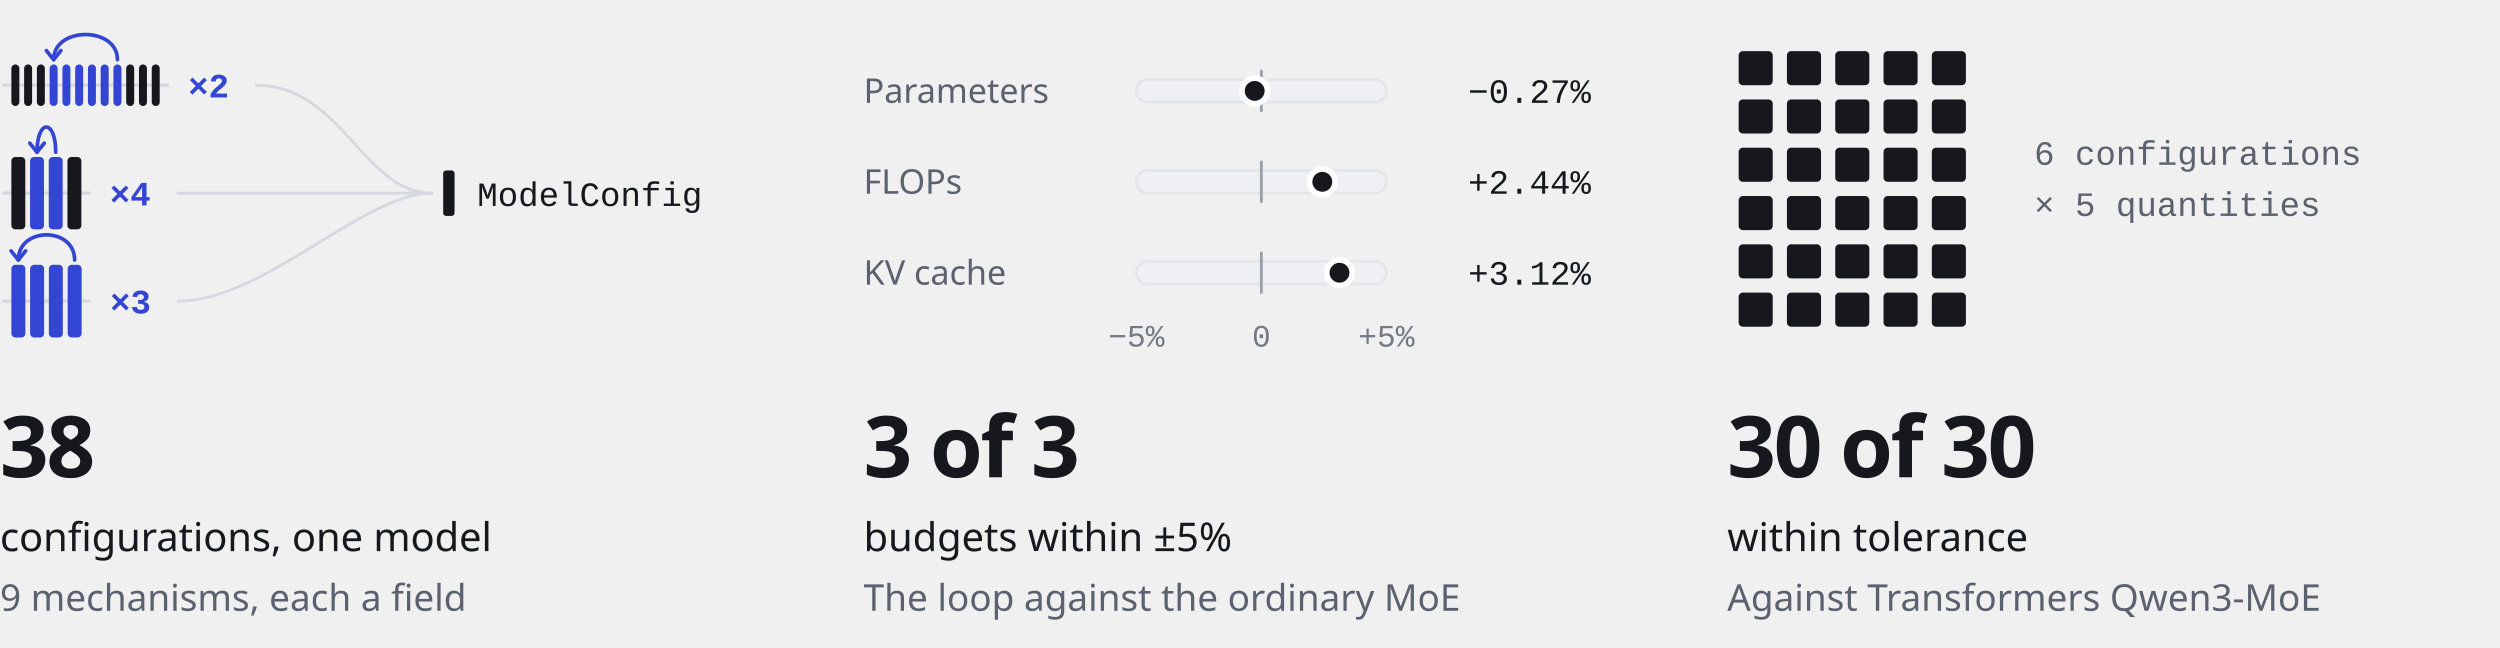
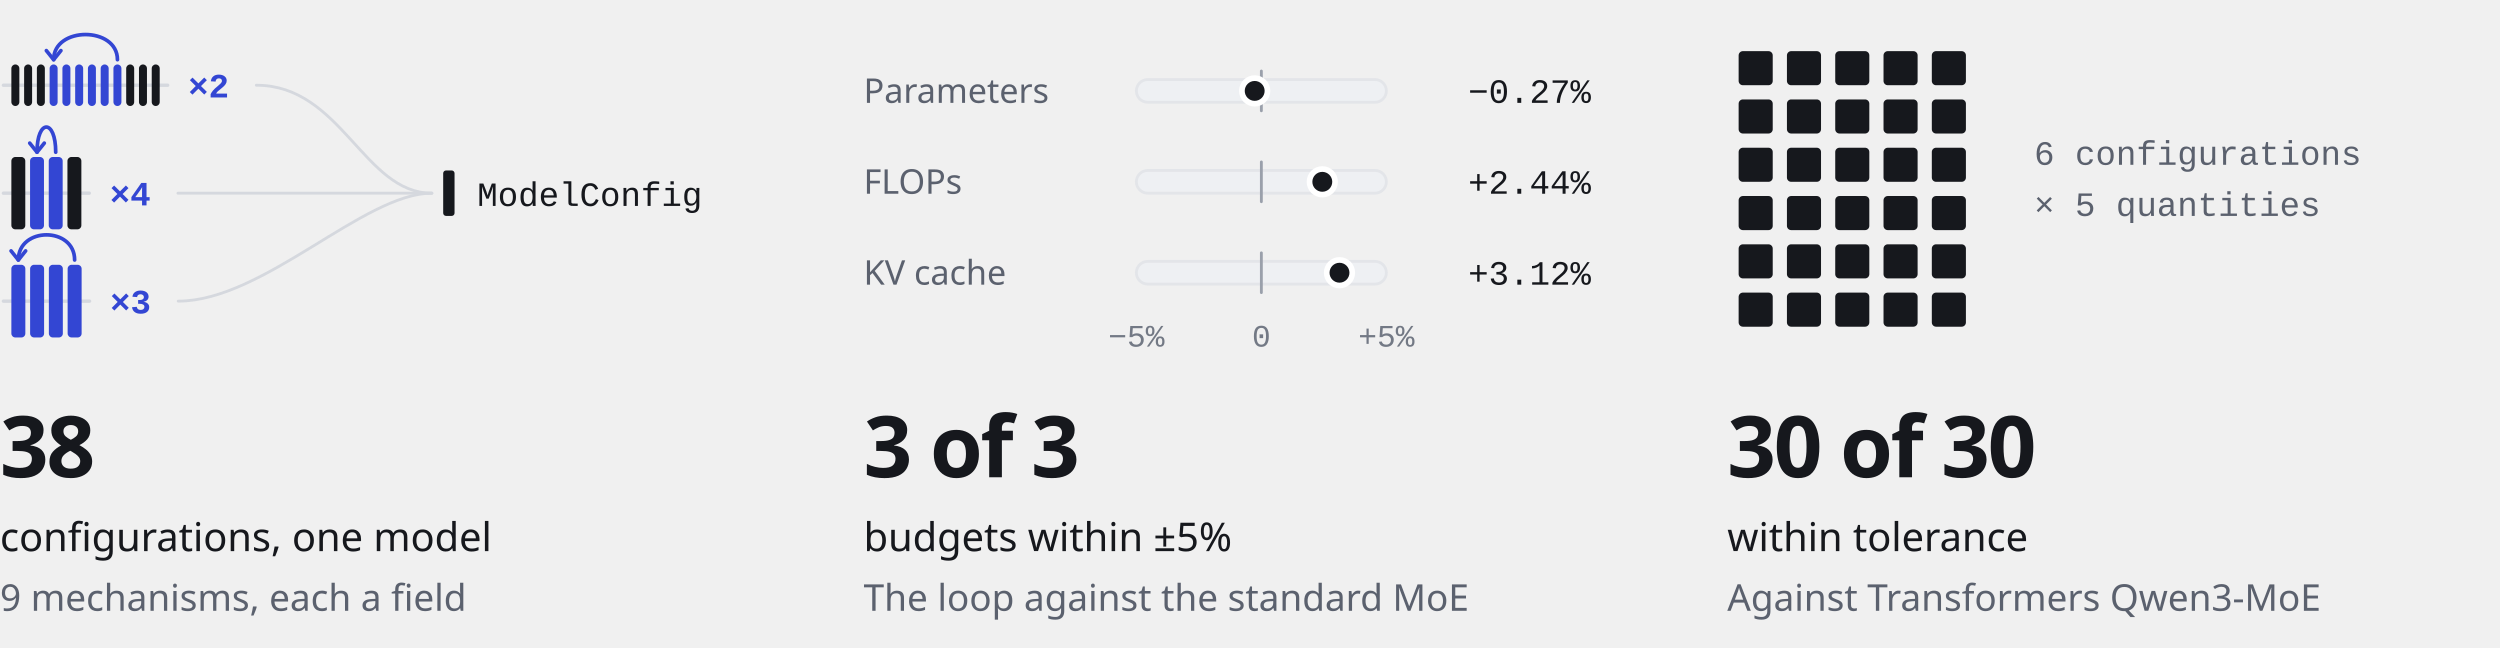
<svg xmlns="http://www.w3.org/2000/svg" width="880" height="228" viewBox="0 0 880 228" role="img" aria-labelledby="title desc">
  <style>.s{font-family:-apple-system, BlinkMacSystemFont, 'Segoe UI', 'Noto Sans', Helvetica, Arial, sans-serif}.m{font-family:ui-monospace, SFMono-Regular, 'SF Mono', Menlo, Consolas, 'Liberation Mono', monospace}</style>
  <g transform="translate(0 8)">
    <path d="M1.2 22L59.02 22" style="fill:none;stroke:#D5D8DE;stroke-width:1.2;stroke-linecap:round;stroke-linejoin:round" />
    <rect x="4" y="14.69" width="2.81" height="14.62" rx="1.4" style="fill:#16181D" />
    <rect x="8.49" y="14.69" width="2.81" height="14.62" rx="1.4" style="fill:#16181D" />
    <rect x="12.98" y="14.69" width="2.81" height="14.62" rx="1.4" style="fill:#16181D" />
    <rect x="17.47" y="14.69" width="2.81" height="14.62" rx="1.4" style="fill:#3346D3" />
    <rect x="21.97" y="14.69" width="2.81" height="14.62" rx="1.4" style="fill:#3346D3" />
    <rect x="26.46" y="14.69" width="2.81" height="14.62" rx="1.4" style="fill:#3346D3" />
    <rect x="30.95" y="14.69" width="2.81" height="14.62" rx="1.4" style="fill:#3346D3" />
    <rect x="35.44" y="14.69" width="2.81" height="14.62" rx="1.4" style="fill:#3346D3" />
    <rect x="39.93" y="14.69" width="2.81" height="14.62" rx="1.4" style="fill:#3346D3" />
    <rect x="44.42" y="14.69" width="2.81" height="14.62" rx="1.4" style="fill:#16181D" />
    <rect x="48.92" y="14.69" width="2.81" height="14.62" rx="1.4" style="fill:#16181D" />
    <rect x="53.41" y="14.69" width="2.81" height="14.62" rx="1.4" style="fill:#16181D" />
    <path d="M41.34 13.01C41.34 1.21 18.88 1.21 18.88 13.01" style="fill:none;stroke:#3346D3;stroke-width:1.3;stroke-linecap:round;stroke-linejoin:round" />
    <path d="M21.44 9.81L18.88 13.01L16.32 9.81" style="fill:none;stroke:#3346D3;stroke-width:1.3;stroke-linecap:round;stroke-linejoin:round" />
    <text class="m" x="66.22" y="26.3" text-anchor="start" style="font-size:12px;font-weight:600;fill:#3346D3">×2</text>
    <path d="M90.22 22C120.22 22 128 60 152 60" style="fill:none;stroke:#D5D8DE;stroke-width:1;stroke-linecap:round;stroke-linejoin:round" />
    <path d="M1.2 60L31.43 60" style="fill:none;stroke:#D5D8DE;stroke-width:1.2;stroke-linecap:round;stroke-linejoin:round" />
    <rect x="4" y="47.26" width="4.9" height="25.47" rx="1.4" style="fill:#16181D" />
    <rect x="10.58" y="47.26" width="4.9" height="25.47" rx="1.4" style="fill:#3346D3" />
    <rect x="17.16" y="47.26" width="4.9" height="25.47" rx="1.4" style="fill:#3346D3" />
    <rect x="23.74" y="47.26" width="4.9" height="25.47" rx="1.4" style="fill:#16181D" />
    <path d="M19.61 45.58C19.61 33.78 13.03 33.78 13.03 45.58" style="fill:none;stroke:#3346D3;stroke-width:1.3;stroke-linecap:round;stroke-linejoin:round" />
    <path d="M15.59 42.38L13.03 45.58L10.47 42.38" style="fill:none;stroke:#3346D3;stroke-width:1.3;stroke-linecap:round;stroke-linejoin:round" />
    <text class="m" x="38.63" y="64.3" text-anchor="start" style="font-size:12px;font-weight:600;fill:#3346D3">×4</text>
    <path d="M62.63 60C92.63 60 128 60 152 60" style="fill:none;stroke:#D5D8DE;stroke-width:1;stroke-linecap:round;stroke-linejoin:round" />
    <path d="M1.2 98L31.53 98" style="fill:none;stroke:#D5D8DE;stroke-width:1.2;stroke-linecap:round;stroke-linejoin:round" />
    <rect x="4" y="85.2" width="4.92" height="25.59" rx="1.4" style="fill:#3346D3" />
    <rect x="10.6" y="85.2" width="4.92" height="25.59" rx="1.4" style="fill:#3346D3" />
    <rect x="17.2" y="85.2" width="4.92" height="25.59" rx="1.4" style="fill:#3346D3" />
    <rect x="23.81" y="85.2" width="4.92" height="25.59" rx="1.4" style="fill:#3346D3" />
    <path d="M26.27 83.52C26.27 71.72 6.46 71.72 6.46 83.52" style="fill:none;stroke:#3346D3;stroke-width:1.3;stroke-linecap:round;stroke-linejoin:round" />
    <path d="M9.02 80.32L6.46 83.52L3.9 80.32" style="fill:none;stroke:#3346D3;stroke-width:1.3;stroke-linecap:round;stroke-linejoin:round" />
    <text class="m" x="38.73" y="102.3" text-anchor="start" style="font-size:12px;font-weight:600;fill:#3346D3">×3</text>
    <path d="M62.73 98C92.73 98 128 60 152 60" style="fill:none;stroke:#D5D8DE;stroke-width:1;stroke-linecap:round;stroke-linejoin:round" />
    <rect x="156" y="52" width="4" height="16" rx="1" style="fill:#16181D" />
    <text class="m" x="168" y="64.5" text-anchor="start" style="font-size:12px;font-weight:500;fill:#16181D">ModelConfig</text>
  </g>
  <text class="s" x="0" y="168" text-anchor="start" style="font-size:30px;font-weight:600;fill:#16181D;letter-spacing:-0.8px">38</text>
  <text class="s" x="0" y="194" text-anchor="start" style="font-size:14px;font-weight:500;fill:#16181D">configurations, one model</text>
  <text class="s" x="0" y="215" text-anchor="start" style="font-size:13px;font-weight:400;fill:#5B616E">9 mechanisms, each a field</text>
  <g transform="translate(304 8)">
    <text class="s" x="0" y="28.2" text-anchor="start" style="font-size:12px;font-weight:400;fill:#5B616E">Parameters</text>
    <rect x="96" y="20" width="88" height="8" rx="4" style="fill:#EEF0F3;stroke:#E3E5E9;stroke-width:1" />
    <path d="M140 17L140 31" style="fill:none;stroke:#9AA0AB;stroke-width:1;stroke-linecap:round;stroke-linejoin:round" />
    <circle cx="137.65" cy="24" r="4.5" style="fill:#16181D;stroke:#FFFFFF;stroke-width:2" />
    <text class="m" x="256" y="28.2" text-anchor="end" style="font-size:12px;font-weight:500;fill:#16181D">−0.27%</text>
    <text class="s" x="0" y="60.2" text-anchor="start" style="font-size:12px;font-weight:400;fill:#5B616E">FLOPs</text>
    <rect x="96" y="52" width="88" height="8" rx="4" style="fill:#EEF0F3;stroke:#E3E5E9;stroke-width:1" />
    <path d="M140 49L140 63" style="fill:none;stroke:#9AA0AB;stroke-width:1;stroke-linecap:round;stroke-linejoin:round" />
    <circle cx="161.45" cy="56" r="4.5" style="fill:#16181D;stroke:#FFFFFF;stroke-width:2" />
    <text class="m" x="256" y="60.2" text-anchor="end" style="font-size:12px;font-weight:500;fill:#16181D">+2.44%</text>
    <text class="s" x="0" y="92.2" text-anchor="start" style="font-size:12px;font-weight:400;fill:#5B616E">KV cache</text>
    <rect x="96" y="84" width="88" height="8" rx="4" style="fill:#EEF0F3;stroke:#E3E5E9;stroke-width:1" />
    <path d="M140 81L140 95" style="fill:none;stroke:#9AA0AB;stroke-width:1;stroke-linecap:round;stroke-linejoin:round" />
    <circle cx="167.5" cy="88" r="4.5" style="fill:#16181D;stroke:#FFFFFF;stroke-width:2" />
    <text class="m" x="256" y="92.2" text-anchor="end" style="font-size:12px;font-weight:500;fill:#16181D">+3.12%</text>
    <text class="m" x="96" y="114" text-anchor="middle" style="font-size:11px;font-weight:400;fill:#737985">−5%</text>
    <text class="m" x="140" y="114" text-anchor="middle" style="font-size:11px;font-weight:400;fill:#737985">0</text>
    <text class="m" x="184" y="114" text-anchor="middle" style="font-size:11px;font-weight:400;fill:#737985">+5%</text>
  </g>
  <text class="s" x="304" y="168" text-anchor="start" style="font-size:30px;font-weight:600;fill:#16181D;letter-spacing:-0.8px">3 of 3</text>
  <text class="s" x="304" y="194" text-anchor="start" style="font-size:14px;font-weight:500;fill:#16181D">budgets within ±5%</text>
-   <text class="s" x="304" y="215" text-anchor="start" style="font-size:13px;font-weight:400;fill:#5B616E">The loop against the ordinary MoE</text>
+   <text class="s" x="304" y="215" text-anchor="start" style="font-size:13px;font-weight:400;fill:#5B616E">The loop against the standard MoE</text>
  <g transform="translate(608 8)">
    <rect x="4" y="10" width="12" height="12" rx="1.5" style="fill:#16181D" />
    <rect x="21" y="10" width="12" height="12" rx="1.5" style="fill:#16181D" />
    <rect x="38" y="10" width="12" height="12" rx="1.5" style="fill:#16181D" />
    <rect x="55" y="10" width="12" height="12" rx="1.5" style="fill:#16181D" />
    <rect x="72" y="10" width="12" height="12" rx="1.5" style="fill:#16181D" />
    <rect x="4" y="27" width="12" height="12" rx="1.5" style="fill:#16181D" />
    <rect x="21" y="27" width="12" height="12" rx="1.5" style="fill:#16181D" />
    <rect x="38" y="27" width="12" height="12" rx="1.5" style="fill:#16181D" />
    <rect x="55" y="27" width="12" height="12" rx="1.5" style="fill:#16181D" />
    <rect x="72" y="27" width="12" height="12" rx="1.5" style="fill:#16181D" />
    <rect x="4" y="44" width="12" height="12" rx="1.5" style="fill:#16181D" />
    <rect x="21" y="44" width="12" height="12" rx="1.5" style="fill:#16181D" />
    <rect x="38" y="44" width="12" height="12" rx="1.5" style="fill:#16181D" />
    <rect x="55" y="44" width="12" height="12" rx="1.5" style="fill:#16181D" />
    <rect x="72" y="44" width="12" height="12" rx="1.5" style="fill:#16181D" />
    <rect x="4" y="61" width="12" height="12" rx="1.5" style="fill:#16181D" />
    <rect x="21" y="61" width="12" height="12" rx="1.5" style="fill:#16181D" />
    <rect x="38" y="61" width="12" height="12" rx="1.5" style="fill:#16181D" />
    <rect x="55" y="61" width="12" height="12" rx="1.5" style="fill:#16181D" />
    <rect x="72" y="61" width="12" height="12" rx="1.5" style="fill:#16181D" />
    <rect x="4" y="78" width="12" height="12" rx="1.5" style="fill:#16181D" />
    <rect x="21" y="78" width="12" height="12" rx="1.5" style="fill:#16181D" />
    <rect x="38" y="78" width="12" height="12" rx="1.5" style="fill:#16181D" />
    <rect x="55" y="78" width="12" height="12" rx="1.5" style="fill:#16181D" />
    <rect x="72" y="78" width="12" height="12" rx="1.5" style="fill:#16181D" />
    <rect x="4" y="95" width="12" height="12" rx="1.5" style="fill:#16181D" />
    <rect x="21" y="95" width="12" height="12" rx="1.5" style="fill:#16181D" />
    <rect x="38" y="95" width="12" height="12" rx="1.5" style="fill:#16181D" />
    <rect x="55" y="95" width="12" height="12" rx="1.5" style="fill:#16181D" />
    <rect x="72" y="95" width="12" height="12" rx="1.5" style="fill:#16181D" />
    <text class="m" x="108" y="50" text-anchor="start" style="font-size:12px;font-weight:400;fill:#5B616E">6 configurations</text>
    <text class="m" x="108" y="68" text-anchor="start" style="font-size:12px;font-weight:400;fill:#5B616E">× 5 quantities</text>
  </g>
  <text class="s" x="608" y="168" text-anchor="start" style="font-size:30px;font-weight:600;fill:#16181D;letter-spacing:-0.8px">30 of 30</text>
  <text class="s" x="608" y="194" text-anchor="start" style="font-size:14px;font-weight:500;fill:#16181D">within tolerance</text>
  <text class="s" x="608" y="215" text-anchor="start" style="font-size:13px;font-weight:400;fill:#5B616E">Against Transformers Qwen3-MoE</text>
</svg>
